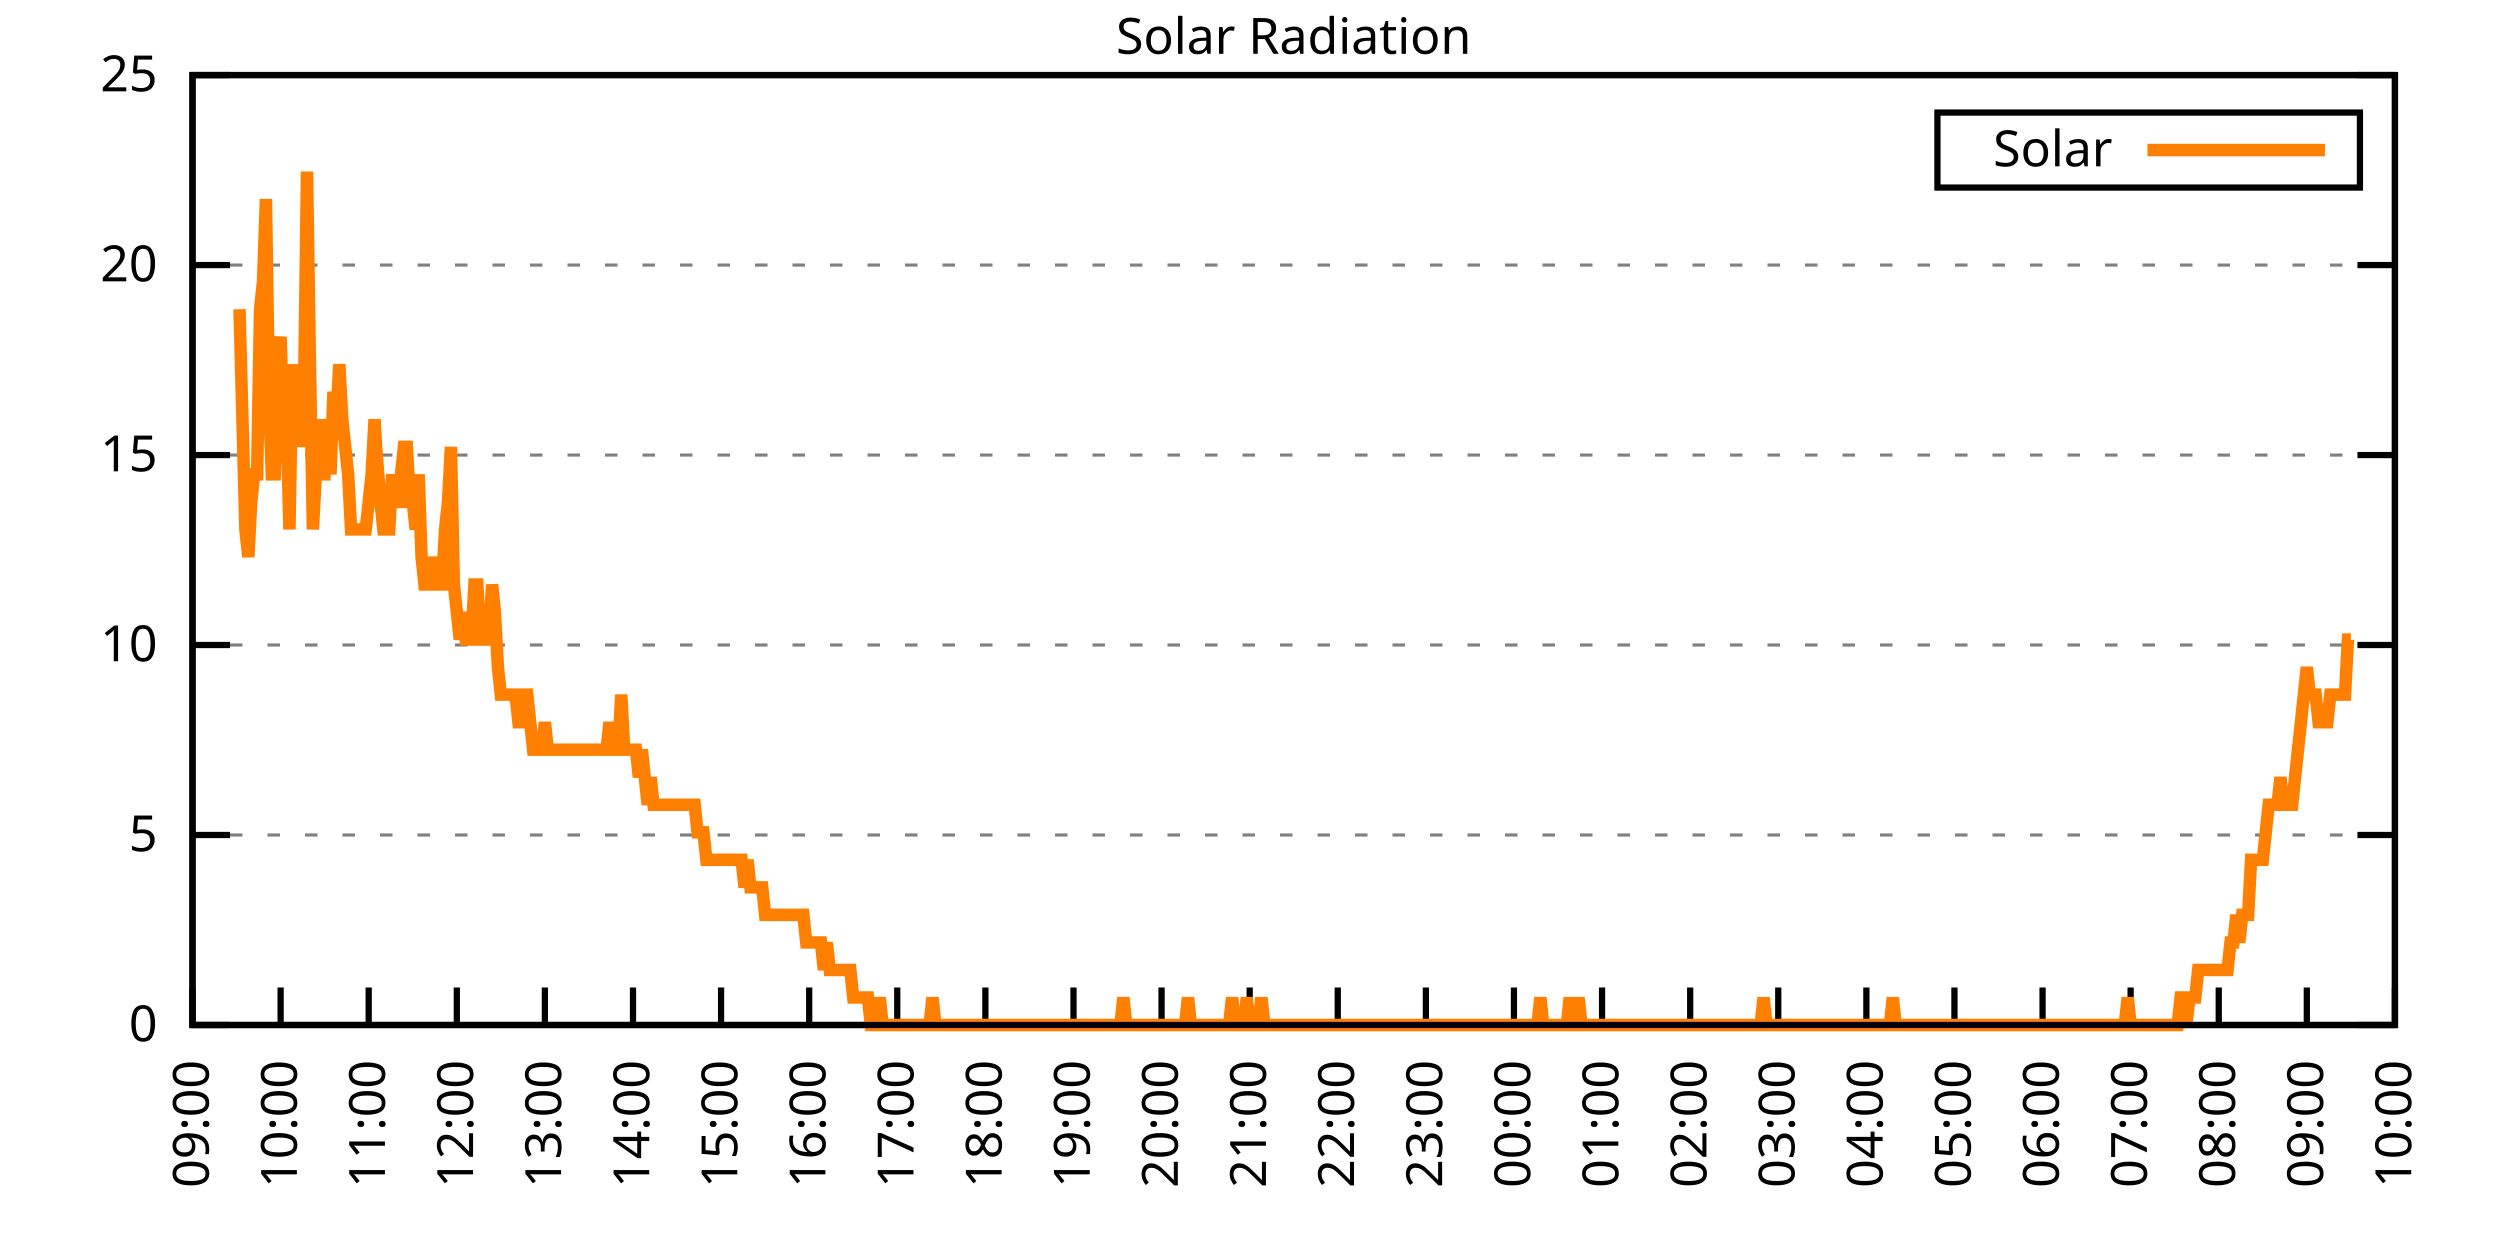
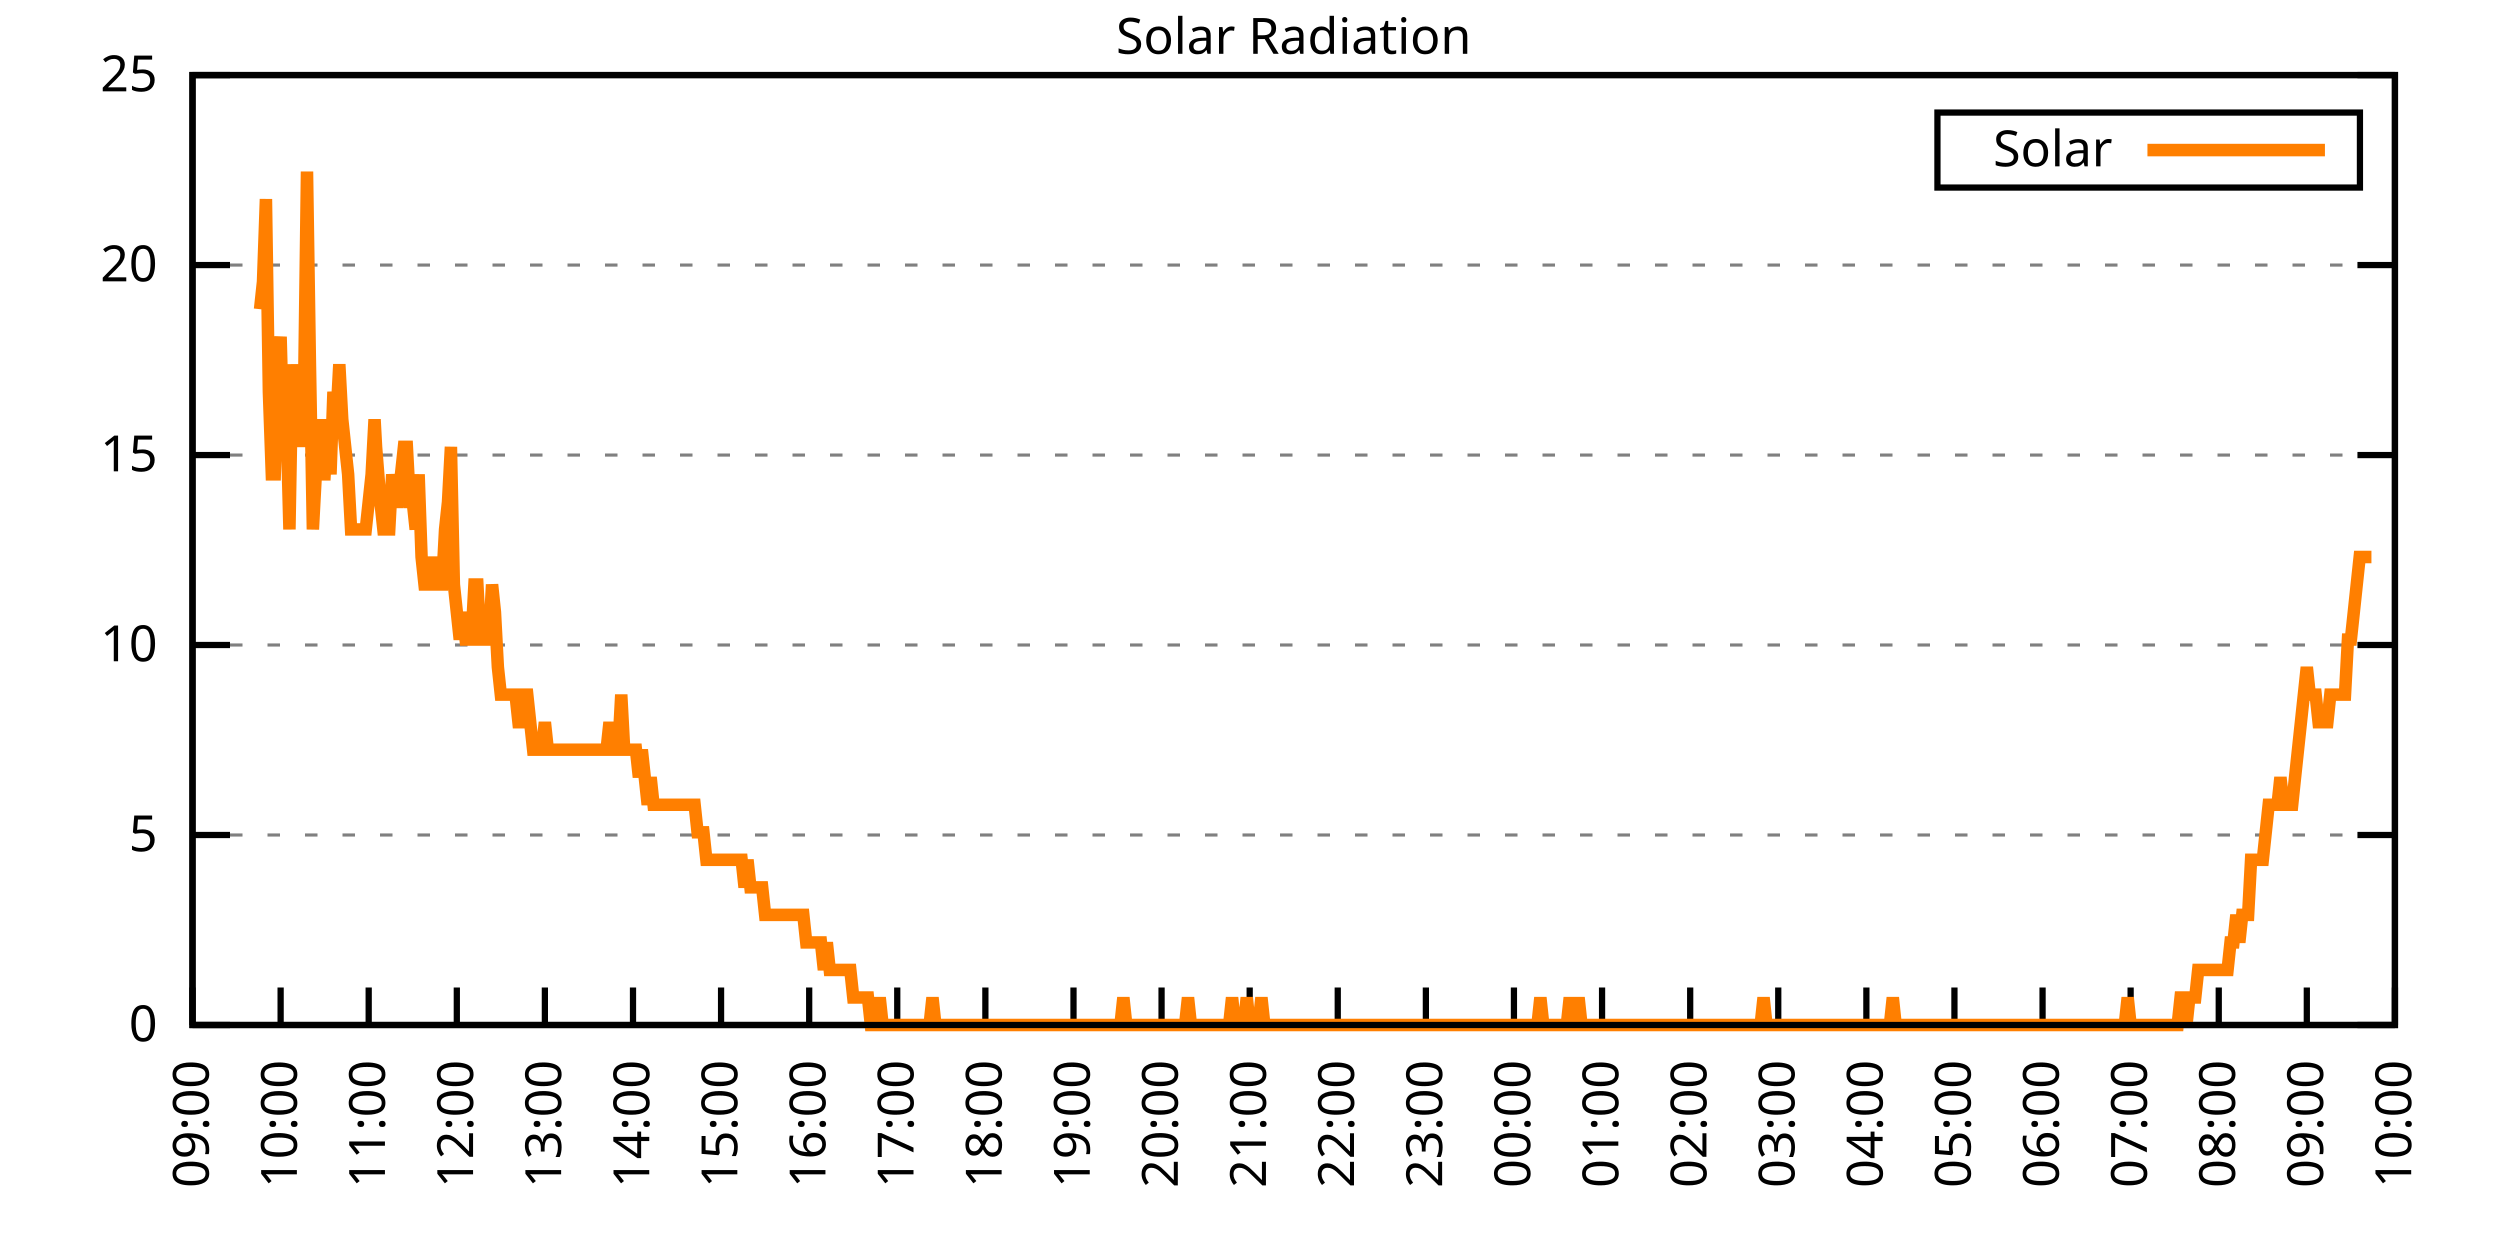
<svg xmlns="http://www.w3.org/2000/svg" xmlns:xlink="http://www.w3.org/1999/xlink" width="400" height="200" viewBox="0 0 400 200">
  <g id="gnuplot_canvas">
    <rect x="0" y="0" width="400" height="200" fill="none" />
    <defs>
      <circle id="gpDot" r="0.5" stroke-width="0.5" stroke="currentColor" />
      <path id="gpPt0" stroke-width="0.333" stroke="currentColor" d="M-1,0 h2 M0,-1 v2" />
      <path id="gpPt1" stroke-width="0.333" stroke="currentColor" d="M-1,-1 L1,1 M1,-1 L-1,1" />
      <path id="gpPt2" stroke-width="0.333" stroke="currentColor" d="M-1,0 L1,0 M0,-1 L0,1 M-1,-1 L1,1 M-1,1 L1,-1" />
      <rect id="gpPt3" stroke-width="0.333" stroke="currentColor" x="-1" y="-1" width="2" height="2" />
      <rect id="gpPt4" stroke-width="0.333" stroke="currentColor" fill="currentColor" x="-1" y="-1" width="2" height="2" />
      <circle id="gpPt5" stroke-width="0.333" stroke="currentColor" cx="0" cy="0" r="1" />
      <use xlink:href="#gpPt5" id="gpPt6" fill="currentColor" stroke="none" />
      <path id="gpPt7" stroke-width="0.333" stroke="currentColor" d="M0,-1.33 L-1.33,0.67 L1.33,0.67 z" />
      <use xlink:href="#gpPt7" id="gpPt8" fill="currentColor" stroke="none" />
      <use xlink:href="#gpPt7" id="gpPt9" stroke="currentColor" transform="rotate(180)" />
      <use xlink:href="#gpPt9" id="gpPt10" fill="currentColor" stroke="none" />
      <use xlink:href="#gpPt3" id="gpPt11" stroke="currentColor" transform="rotate(45)" />
      <use xlink:href="#gpPt11" id="gpPt12" fill="currentColor" stroke="none" />
      <path id="gpPt13" stroke-width="0.333" stroke="currentColor" d="M0,1.330 L1.265,0.411 L0.782,-1.067 L-0.782,-1.076 L-1.265,0.411 z" />
      <use xlink:href="#gpPt13" id="gpPt14" fill="currentColor" stroke="none" />
      <filter id="textbox" filterUnits="objectBoundingBox" x="0" y="0" height="1" width="1">
        <feFlood flood-color="white" flood-opacity="1" result="bgnd" />
        <feComposite in="SourceGraphic" in2="bgnd" operator="atop" />
      </filter>
      <filter id="greybox" filterUnits="objectBoundingBox" x="0" y="0" height="1" width="1">
        <feFlood flood-color="lightgrey" flood-opacity="1" result="grey" />
        <feComposite in="SourceGraphic" in2="grey" operator="atop" />
      </filter>
    </defs>
    <g fill="none" color="white" stroke="currentColor" stroke-width="1.00" stroke-linecap="butt" stroke-linejoin="miter">
</g>
    <g fill="none" color="black" stroke="currentColor" stroke-width="1.00" stroke-linecap="butt" stroke-linejoin="miter">
      <g stroke="none" shape-rendering="crispEdges">
        <polygon fill="rgb(255, 255, 255)" points="30.80,164.00 383.18,164.00 383.18,12.02 30.80,12.02 " />
      </g>
    </g>
    <g fill="none" color="black" stroke="currentColor" stroke-width="1.00" stroke-linecap="butt" stroke-linejoin="miter">
</g>
    <g fill="none" color="black" stroke="black" stroke-width="0.50" stroke-linecap="butt" stroke-linejoin="miter">
</g>
    <g fill="none" color="gray" stroke="currentColor" stroke-width="0.50" stroke-linecap="butt" stroke-linejoin="miter">
      <path stroke="gray" stroke-dasharray="2,4" class="gridline" d="M30.80,164.00 L383.19,164.00  " />
    </g>
    <g fill="none" color="gray" stroke="gray" stroke-width="1.00" stroke-linecap="butt" stroke-linejoin="miter">
</g>
    <g fill="none" color="black" stroke="currentColor" stroke-width="1.00" stroke-linecap="butt" stroke-linejoin="miter">
      <path stroke="black" d="M30.80,164.00 L36.80,164.00 M383.19,164.00 L377.19,164.00  " />
      <g transform="translate(25.20,166.60)" stroke="none" fill="black" font-family="Sans" font-size="8.00" text-anchor="end">
        <text>
          <tspan font-family="Sans"> 0</tspan>
        </text>
      </g>
    </g>
    <g fill="none" color="black" stroke="currentColor" stroke-width="1.00" stroke-linecap="butt" stroke-linejoin="miter">
</g>
    <g fill="none" color="black" stroke="black" stroke-width="0.50" stroke-linecap="butt" stroke-linejoin="miter">
</g>
    <g fill="none" color="gray" stroke="currentColor" stroke-width="0.50" stroke-linecap="butt" stroke-linejoin="miter">
      <path stroke="gray" stroke-dasharray="2,4" class="gridline" d="M30.80,133.60 L383.19,133.60  " />
    </g>
    <g fill="none" color="gray" stroke="gray" stroke-width="1.00" stroke-linecap="butt" stroke-linejoin="miter">
</g>
    <g fill="none" color="black" stroke="currentColor" stroke-width="1.00" stroke-linecap="butt" stroke-linejoin="miter">
      <path stroke="black" d="M30.80,133.60 L36.80,133.60 M383.19,133.60 L377.19,133.60  " />
      <g transform="translate(25.20,136.20)" stroke="none" fill="black" font-family="Sans" font-size="8.00" text-anchor="end">
        <text>
          <tspan font-family="Sans"> 5</tspan>
        </text>
      </g>
    </g>
    <g fill="none" color="black" stroke="currentColor" stroke-width="1.00" stroke-linecap="butt" stroke-linejoin="miter">
</g>
    <g fill="none" color="black" stroke="black" stroke-width="0.50" stroke-linecap="butt" stroke-linejoin="miter">
</g>
    <g fill="none" color="gray" stroke="currentColor" stroke-width="0.50" stroke-linecap="butt" stroke-linejoin="miter">
      <path stroke="gray" stroke-dasharray="2,4" class="gridline" d="M30.80,103.20 L383.19,103.20  " />
    </g>
    <g fill="none" color="gray" stroke="gray" stroke-width="1.00" stroke-linecap="butt" stroke-linejoin="miter">
</g>
    <g fill="none" color="black" stroke="currentColor" stroke-width="1.00" stroke-linecap="butt" stroke-linejoin="miter">
      <path stroke="black" d="M30.80,103.20 L36.80,103.20 M383.19,103.20 L377.19,103.20  " />
      <g transform="translate(25.20,105.80)" stroke="none" fill="black" font-family="Sans" font-size="8.00" text-anchor="end">
        <text>
          <tspan font-family="Sans"> 10</tspan>
        </text>
      </g>
    </g>
    <g fill="none" color="black" stroke="currentColor" stroke-width="1.00" stroke-linecap="butt" stroke-linejoin="miter">
</g>
    <g fill="none" color="black" stroke="black" stroke-width="0.50" stroke-linecap="butt" stroke-linejoin="miter">
</g>
    <g fill="none" color="gray" stroke="currentColor" stroke-width="0.50" stroke-linecap="butt" stroke-linejoin="miter">
      <path stroke="gray" stroke-dasharray="2,4" class="gridline" d="M30.80,72.81 L383.19,72.81  " />
    </g>
    <g fill="none" color="gray" stroke="gray" stroke-width="1.00" stroke-linecap="butt" stroke-linejoin="miter">
</g>
    <g fill="none" color="black" stroke="currentColor" stroke-width="1.00" stroke-linecap="butt" stroke-linejoin="miter">
      <path stroke="black" d="M30.80,72.81 L36.80,72.81 M383.19,72.81 L377.19,72.81  " />
      <g transform="translate(25.20,75.41)" stroke="none" fill="black" font-family="Sans" font-size="8.00" text-anchor="end">
        <text>
          <tspan font-family="Sans"> 15</tspan>
        </text>
      </g>
    </g>
    <g fill="none" color="black" stroke="currentColor" stroke-width="1.00" stroke-linecap="butt" stroke-linejoin="miter">
</g>
    <g fill="none" color="black" stroke="black" stroke-width="0.50" stroke-linecap="butt" stroke-linejoin="miter">
</g>
    <g fill="none" color="gray" stroke="currentColor" stroke-width="0.50" stroke-linecap="butt" stroke-linejoin="miter">
      <path stroke="gray" stroke-dasharray="2,4" class="gridline" d="M30.80,42.41 L383.19,42.41  " />
    </g>
    <g fill="none" color="gray" stroke="gray" stroke-width="1.00" stroke-linecap="butt" stroke-linejoin="miter">
</g>
    <g fill="none" color="black" stroke="currentColor" stroke-width="1.00" stroke-linecap="butt" stroke-linejoin="miter">
      <path stroke="black" d="M30.80,42.41 L36.80,42.41 M383.19,42.41 L377.19,42.41  " />
      <g transform="translate(25.20,45.01)" stroke="none" fill="black" font-family="Sans" font-size="8.00" text-anchor="end">
        <text>
          <tspan font-family="Sans"> 20</tspan>
        </text>
      </g>
    </g>
    <g fill="none" color="black" stroke="currentColor" stroke-width="1.00" stroke-linecap="butt" stroke-linejoin="miter">
</g>
    <g fill="none" color="black" stroke="black" stroke-width="0.50" stroke-linecap="butt" stroke-linejoin="miter">
</g>
    <g fill="none" color="gray" stroke="currentColor" stroke-width="0.50" stroke-linecap="butt" stroke-linejoin="miter">
      <path stroke="gray" stroke-dasharray="2,4" class="gridline" d="M30.80,12.01 L383.19,12.01  " />
    </g>
    <g fill="none" color="gray" stroke="gray" stroke-width="1.00" stroke-linecap="butt" stroke-linejoin="miter">
</g>
    <g fill="none" color="black" stroke="currentColor" stroke-width="1.00" stroke-linecap="butt" stroke-linejoin="miter">
      <path stroke="black" d="M30.80,12.01 L36.80,12.01 M383.19,12.01 L377.19,12.01  " />
      <g transform="translate(25.20,14.61)" stroke="none" fill="black" font-family="Sans" font-size="8.00" text-anchor="end">
        <text>
          <tspan font-family="Sans"> 25</tspan>
        </text>
      </g>
    </g>
    <g fill="none" color="black" stroke="currentColor" stroke-width="1.00" stroke-linecap="butt" stroke-linejoin="miter">
      <path stroke="black" d="M30.80,164.00 L30.80,158.00  " />
      <g transform="translate(33.40,169.60) rotate(270.00)" stroke="none" fill="black" font-family="Sans" font-size="8.00" text-anchor="end">
        <text>
          <tspan font-family="Sans">09:00</tspan>
        </text>
      </g>
    </g>
    <g fill="none" color="black" stroke="currentColor" stroke-width="1.00" stroke-linecap="butt" stroke-linejoin="miter">
      <path stroke="black" d="M44.90,164.00 L44.90,158.00  " />
      <g transform="translate(47.50,169.60) rotate(270.00)" stroke="none" fill="black" font-family="Sans" font-size="8.00" text-anchor="end">
        <text>
          <tspan font-family="Sans">10:00</tspan>
        </text>
      </g>
    </g>
    <g fill="none" color="black" stroke="currentColor" stroke-width="1.00" stroke-linecap="butt" stroke-linejoin="miter">
      <path stroke="black" d="M58.99,164.00 L58.99,158.00  " />
      <g transform="translate(61.59,169.60) rotate(270.00)" stroke="none" fill="black" font-family="Sans" font-size="8.00" text-anchor="end">
        <text>
          <tspan font-family="Sans">11:00</tspan>
        </text>
      </g>
    </g>
    <g fill="none" color="black" stroke="currentColor" stroke-width="1.00" stroke-linecap="butt" stroke-linejoin="miter">
      <path stroke="black" d="M73.09,164.00 L73.09,158.00  " />
      <g transform="translate(75.69,169.60) rotate(270.00)" stroke="none" fill="black" font-family="Sans" font-size="8.00" text-anchor="end">
        <text>
          <tspan font-family="Sans">12:00</tspan>
        </text>
      </g>
    </g>
    <g fill="none" color="black" stroke="currentColor" stroke-width="1.00" stroke-linecap="butt" stroke-linejoin="miter">
      <path stroke="black" d="M87.18,164.00 L87.18,158.00  " />
      <g transform="translate(89.78,169.60) rotate(270.00)" stroke="none" fill="black" font-family="Sans" font-size="8.00" text-anchor="end">
        <text>
          <tspan font-family="Sans">13:00</tspan>
        </text>
      </g>
    </g>
    <g fill="none" color="black" stroke="currentColor" stroke-width="1.00" stroke-linecap="butt" stroke-linejoin="miter">
      <path stroke="black" d="M101.28,164.00 L101.28,158.00  " />
      <g transform="translate(103.88,169.60) rotate(270.00)" stroke="none" fill="black" font-family="Sans" font-size="8.00" text-anchor="end">
        <text>
          <tspan font-family="Sans">14:00</tspan>
        </text>
      </g>
    </g>
    <g fill="none" color="black" stroke="currentColor" stroke-width="1.00" stroke-linecap="butt" stroke-linejoin="miter">
      <path stroke="black" d="M115.37,164.00 L115.37,158.00  " />
      <g transform="translate(117.97,169.60) rotate(270.00)" stroke="none" fill="black" font-family="Sans" font-size="8.00" text-anchor="end">
        <text>
          <tspan font-family="Sans">15:00</tspan>
        </text>
      </g>
    </g>
    <g fill="none" color="black" stroke="currentColor" stroke-width="1.00" stroke-linecap="butt" stroke-linejoin="miter">
      <path stroke="black" d="M129.47,164.00 L129.47,158.00  " />
      <g transform="translate(132.07,169.60) rotate(270.00)" stroke="none" fill="black" font-family="Sans" font-size="8.00" text-anchor="end">
        <text>
          <tspan font-family="Sans">16:00</tspan>
        </text>
      </g>
    </g>
    <g fill="none" color="black" stroke="currentColor" stroke-width="1.00" stroke-linecap="butt" stroke-linejoin="miter">
      <path stroke="black" d="M143.56,164.00 L143.56,158.00  " />
      <g transform="translate(146.16,169.60) rotate(270.00)" stroke="none" fill="black" font-family="Sans" font-size="8.00" text-anchor="end">
        <text>
          <tspan font-family="Sans">17:00</tspan>
        </text>
      </g>
    </g>
    <g fill="none" color="black" stroke="currentColor" stroke-width="1.00" stroke-linecap="butt" stroke-linejoin="miter">
      <path stroke="black" d="M157.66,164.00 L157.66,158.00  " />
      <g transform="translate(160.26,169.60) rotate(270.00)" stroke="none" fill="black" font-family="Sans" font-size="8.00" text-anchor="end">
        <text>
          <tspan font-family="Sans">18:00</tspan>
        </text>
      </g>
    </g>
    <g fill="none" color="black" stroke="currentColor" stroke-width="1.00" stroke-linecap="butt" stroke-linejoin="miter">
      <path stroke="black" d="M171.76,164.00 L171.76,158.00  " />
      <g transform="translate(174.36,169.60) rotate(270.00)" stroke="none" fill="black" font-family="Sans" font-size="8.00" text-anchor="end">
        <text>
          <tspan font-family="Sans">19:00</tspan>
        </text>
      </g>
    </g>
    <g fill="none" color="black" stroke="currentColor" stroke-width="1.00" stroke-linecap="butt" stroke-linejoin="miter">
      <path stroke="black" d="M185.85,164.00 L185.85,158.00  " />
      <g transform="translate(188.45,169.60) rotate(270.00)" stroke="none" fill="black" font-family="Sans" font-size="8.00" text-anchor="end">
        <text>
          <tspan font-family="Sans">20:00</tspan>
        </text>
      </g>
    </g>
    <g fill="none" color="black" stroke="currentColor" stroke-width="1.00" stroke-linecap="butt" stroke-linejoin="miter">
      <path stroke="black" d="M199.95,164.00 L199.95,158.00  " />
      <g transform="translate(202.55,169.60) rotate(270.00)" stroke="none" fill="black" font-family="Sans" font-size="8.00" text-anchor="end">
        <text>
          <tspan font-family="Sans">21:00</tspan>
        </text>
      </g>
    </g>
    <g fill="none" color="black" stroke="currentColor" stroke-width="1.00" stroke-linecap="butt" stroke-linejoin="miter">
      <path stroke="black" d="M214.04,164.00 L214.04,158.00  " />
      <g transform="translate(216.64,169.60) rotate(270.00)" stroke="none" fill="black" font-family="Sans" font-size="8.00" text-anchor="end">
        <text>
          <tspan font-family="Sans">22:00</tspan>
        </text>
      </g>
    </g>
    <g fill="none" color="black" stroke="currentColor" stroke-width="1.00" stroke-linecap="butt" stroke-linejoin="miter">
      <path stroke="black" d="M228.14,164.00 L228.14,158.00  " />
      <g transform="translate(230.74,169.60) rotate(270.00)" stroke="none" fill="black" font-family="Sans" font-size="8.00" text-anchor="end">
        <text>
          <tspan font-family="Sans">23:00</tspan>
        </text>
      </g>
    </g>
    <g fill="none" color="black" stroke="currentColor" stroke-width="1.00" stroke-linecap="butt" stroke-linejoin="miter">
      <path stroke="black" d="M242.23,164.00 L242.23,158.00  " />
      <g transform="translate(244.83,169.60) rotate(270.00)" stroke="none" fill="black" font-family="Sans" font-size="8.00" text-anchor="end">
        <text>
          <tspan font-family="Sans">00:00</tspan>
        </text>
      </g>
    </g>
    <g fill="none" color="black" stroke="currentColor" stroke-width="1.00" stroke-linecap="butt" stroke-linejoin="miter">
      <path stroke="black" d="M256.33,164.00 L256.33,158.00  " />
      <g transform="translate(258.93,169.60) rotate(270.00)" stroke="none" fill="black" font-family="Sans" font-size="8.00" text-anchor="end">
        <text>
          <tspan font-family="Sans">01:00</tspan>
        </text>
      </g>
    </g>
    <g fill="none" color="black" stroke="currentColor" stroke-width="1.00" stroke-linecap="butt" stroke-linejoin="miter">
      <path stroke="black" d="M270.43,164.00 L270.43,158.00  " />
      <g transform="translate(273.03,169.60) rotate(270.00)" stroke="none" fill="black" font-family="Sans" font-size="8.00" text-anchor="end">
        <text>
          <tspan font-family="Sans">02:00</tspan>
        </text>
      </g>
    </g>
    <g fill="none" color="black" stroke="currentColor" stroke-width="1.00" stroke-linecap="butt" stroke-linejoin="miter">
      <path stroke="black" d="M284.52,164.00 L284.52,158.00  " />
      <g transform="translate(287.12,169.60) rotate(270.00)" stroke="none" fill="black" font-family="Sans" font-size="8.00" text-anchor="end">
        <text>
          <tspan font-family="Sans">03:00</tspan>
        </text>
      </g>
    </g>
    <g fill="none" color="black" stroke="currentColor" stroke-width="1.00" stroke-linecap="butt" stroke-linejoin="miter">
      <path stroke="black" d="M298.62,164.00 L298.62,158.00  " />
      <g transform="translate(301.22,169.60) rotate(270.00)" stroke="none" fill="black" font-family="Sans" font-size="8.00" text-anchor="end">
        <text>
          <tspan font-family="Sans">04:00</tspan>
        </text>
      </g>
    </g>
    <g fill="none" color="black" stroke="currentColor" stroke-width="1.00" stroke-linecap="butt" stroke-linejoin="miter">
      <path stroke="black" d="M312.71,164.00 L312.71,158.00  " />
      <g transform="translate(315.31,169.60) rotate(270.00)" stroke="none" fill="black" font-family="Sans" font-size="8.00" text-anchor="end">
        <text>
          <tspan font-family="Sans">05:00</tspan>
        </text>
      </g>
    </g>
    <g fill="none" color="black" stroke="currentColor" stroke-width="1.00" stroke-linecap="butt" stroke-linejoin="miter">
      <path stroke="black" d="M326.81,164.00 L326.81,158.00  " />
      <g transform="translate(329.41,169.60) rotate(270.00)" stroke="none" fill="black" font-family="Sans" font-size="8.00" text-anchor="end">
        <text>
          <tspan font-family="Sans">06:00</tspan>
        </text>
      </g>
    </g>
    <g fill="none" color="black" stroke="currentColor" stroke-width="1.00" stroke-linecap="butt" stroke-linejoin="miter">
      <path stroke="black" d="M340.90,164.00 L340.90,158.00  " />
      <g transform="translate(343.50,169.60) rotate(270.00)" stroke="none" fill="black" font-family="Sans" font-size="8.00" text-anchor="end">
        <text>
          <tspan font-family="Sans">07:00</tspan>
        </text>
      </g>
    </g>
    <g fill="none" color="black" stroke="currentColor" stroke-width="1.00" stroke-linecap="butt" stroke-linejoin="miter">
      <path stroke="black" d="M355.00,164.00 L355.00,158.00  " />
      <g transform="translate(357.60,169.60) rotate(270.00)" stroke="none" fill="black" font-family="Sans" font-size="8.00" text-anchor="end">
        <text>
          <tspan font-family="Sans">08:00</tspan>
        </text>
      </g>
    </g>
    <g fill="none" color="black" stroke="currentColor" stroke-width="1.00" stroke-linecap="butt" stroke-linejoin="miter">
      <path stroke="black" d="M369.09,164.00 L369.09,158.00  " />
      <g transform="translate(371.69,169.60) rotate(270.00)" stroke="none" fill="black" font-family="Sans" font-size="8.00" text-anchor="end">
        <text>
          <tspan font-family="Sans">09:00</tspan>
        </text>
      </g>
    </g>
    <g fill="none" color="black" stroke="currentColor" stroke-width="1.00" stroke-linecap="butt" stroke-linejoin="miter">
      <path stroke="black" d="M383.19,164.00 L383.19,158.00  " />
      <g transform="translate(385.79,169.60) rotate(270.00)" stroke="none" fill="black" font-family="Sans" font-size="8.00" text-anchor="end">
        <text>
          <tspan font-family="Sans">10:00</tspan>
        </text>
      </g>
    </g>
    <g fill="none" color="black" stroke="currentColor" stroke-width="1.00" stroke-linecap="butt" stroke-linejoin="miter">
</g>
    <g fill="none" color="black" stroke="currentColor" stroke-width="1.00" stroke-linecap="butt" stroke-linejoin="miter">
      <path stroke="black" d="M30.80,12.01 L30.80,164.00 L383.19,164.00 L383.19,12.01 L30.80,12.01 Z  " />
    </g>
    <g fill="none" color="black" stroke="currentColor" stroke-width="1.00" stroke-linecap="butt" stroke-linejoin="miter">
</g>
    <g fill="none" color="black" stroke="currentColor" stroke-width="1.00" stroke-linecap="butt" stroke-linejoin="miter">
      <path stroke="black" d="M309.99,30.01 L309.99,18.01 L377.59,18.01 L377.59,30.01 L309.99,30.01 Z  " />
    </g>
    <g id="Solar_Radiation_plot_1">
      <g fill="none" color="white" stroke="black" stroke-width="2.00" stroke-linecap="butt" stroke-linejoin="miter">
</g>
      <g fill="none" color="black" stroke="currentColor" stroke-width="2.00" stroke-linecap="butt" stroke-linejoin="miter">
        <g transform="translate(337.99,26.61)" stroke="none" fill="black" font-family="Sans" font-size="8.00" text-anchor="end">
          <text>
            <tspan font-family="Sans">Solar</tspan>
          </text>
        </g>
      </g>
      <g fill="none" color="black" stroke="currentColor" stroke-width="2.00" stroke-linecap="butt" stroke-linejoin="miter">
-         <path stroke="rgb(255, 127,   0)" d="M343.59,24.01 L371.99,24.01 M38.32,49.47 L38.79,67.09 L39.26,84.71 L39.73,89.12 L40.20,80.31 L40.67,75.90   L41.14,75.90 L41.61,49.47 L42.08,45.07 L42.55,31.85 L43.02,62.69 L43.49,75.90 L43.96,75.90 L44.43,58.28   L44.90,53.88 L45.37,71.50 L45.84,67.09 L46.31,84.71 L46.78,58.28 L47.24,71.50 L47.71,62.69 L48.18,71.50   L48.65,62.69 L49.12,27.45 L49.59,58.28 L50.06,84.71 L50.53,75.90 L51.00,67.09 L51.47,75.90 L51.94,75.90   L52.41,67.09 L52.88,75.90 L53.35,62.69 L53.82,67.09 L54.29,58.28 L54.76,67.09 L55.23,71.50 L55.70,75.90   L56.17,84.71 L56.64,84.71 L57.11,84.71 L57.58,84.71 L58.05,84.71 L58.52,84.71 L58.99,80.31 L59.46,75.90   L59.93,67.09 L60.17,71.50 L60.87,80.31 L61.34,84.71 L61.81,84.71 L62.28,84.71 L62.75,75.90 L63.22,80.31   L63.69,80.31 L64.16,75.90 L64.63,71.50 L65.10,71.50 L65.57,80.31 L66.04,80.31 L66.51,84.71 L66.98,75.90   L67.45,89.12 L67.92,93.52 L68.39,93.52 L68.86,93.52 L69.33,89.12 L69.80,93.52 L70.27,93.52 L70.74,93.52   L71.21,84.71 L71.68,80.31 L72.15,71.50 L72.62,93.52 L73.09,97.93 L73.56,102.33 L74.03,97.93 L74.50,102.33   L74.97,102.33 L75.44,102.33 L75.91,93.52 L76.38,93.52 L76.85,102.33 L77.32,102.33 L77.79,102.33 L78.26,102.33   L78.73,93.52 L79.19,97.93 L79.66,106.74 L80.13,111.14 L80.60,111.14 L81.07,111.14 L81.54,111.14 L82.01,111.14   L82.48,111.14 L82.95,115.55 L83.42,115.55 L83.89,111.14 L84.36,111.14 L84.83,115.55 L85.30,119.95 L85.77,119.95   L86.24,119.95 L86.71,119.95 L87.18,115.55 L87.65,119.95 L88.12,119.95 L88.59,119.95 L89.06,119.95 L89.53,119.95   L90.00,119.95 L90.47,119.95 L90.94,119.95 L91.41,119.95 L91.88,119.95 L92.35,119.95 L92.82,119.95 L93.29,119.95   L93.76,119.95 L94.23,119.95 L94.70,119.95 L95.17,119.95 L95.64,119.95 L96.11,119.95 L96.58,119.95 L97.05,119.95   L97.52,115.55 L97.99,119.95 L98.46,119.95 L98.93,119.95 L99.40,111.14 L99.87,119.95 L100.34,119.95 L100.81,119.95   L101.28,119.95 L101.75,119.95 L102.22,124.36 L102.69,119.95 L103.16,124.36 L103.63,128.76 L104.10,124.36 L104.57,128.76   L105.04,128.76 L105.51,128.76 L105.98,128.76 L106.45,128.76 L106.92,128.76 L107.39,128.76 L107.86,128.76 L108.33,128.76   L108.80,128.76 L109.27,128.76 L109.74,128.76 L110.21,128.76 L110.68,128.76 L111.14,128.76 L111.61,133.17 L112.08,133.17   L112.55,133.17 L113.02,137.57 L113.49,137.57 L113.96,137.57 L114.43,137.57 L114.90,137.57 L115.37,137.57 L115.84,137.57   L116.31,137.57 L116.78,137.57 L117.25,137.57 L117.72,137.57 L118.19,137.57 L118.66,137.57 L119.13,141.98 L119.60,137.57   L120.07,141.98 L120.54,141.98 L121.01,141.98 L121.48,141.98 L121.95,141.98 L122.42,146.38 L122.89,146.38 L123.36,146.38   L123.83,146.38 L124.30,146.38 L124.77,146.38 L125.24,146.38 L125.71,146.38 L126.18,146.38 L126.65,146.38 L127.12,146.38   L127.59,146.38 L128.06,146.38 L128.53,146.38 L129.00,150.79 L129.47,150.79 L129.94,150.79 L130.41,150.79 L130.88,150.79   L131.35,150.79 L131.82,155.19 L132.29,150.79 L132.76,155.19 L133.23,155.19 L133.70,155.19 L134.17,155.19 L134.64,155.19   L135.11,155.19 L135.58,155.19 L136.05,155.19 L136.52,159.60 L136.99,159.60 L137.46,159.60 L137.93,159.60 L138.40,159.60   L138.87,159.60 L139.34,164.00 L139.81,164.00 L140.28,164.00 L140.75,159.60 L141.22,164.00 L141.69,164.00 L142.16,164.00   L142.63,164.00 L143.09,164.00 L143.56,164.00 L144.03,164.00 L144.50,164.00 L144.97,164.00 L145.44,164.00 L145.91,164.00   L146.38,164.00 L146.85,164.00 L147.32,164.00 L147.79,164.00 L148.26,164.00 L148.73,164.00 L149.20,159.60 L149.67,164.00   L150.14,164.00 L150.61,164.00 L151.08,164.00 L151.55,164.00 L152.02,164.00 L152.49,164.00 L152.96,164.00 L153.43,164.00   L153.90,164.00 L154.37,164.00 L154.84,164.00 L155.31,164.00 L155.78,164.00 L156.25,164.00 L156.72,164.00 L157.19,164.00   L157.66,164.00 L158.13,164.00 L158.60,164.00 L159.07,164.00 L159.54,164.00 L160.01,164.00 L160.48,164.00 L160.95,164.00   L161.42,164.00 L161.89,164.00 L162.36,164.00 L162.83,164.00 L163.30,164.00 L163.77,164.00 L164.24,164.00 L164.71,164.00   L165.18,164.00 L165.65,164.00 L166.12,164.00 L166.59,164.00 L167.06,164.00 L167.53,164.00 L168.00,164.00 L168.47,164.00   L168.94,164.00 L169.41,164.00 L169.88,164.00 L170.35,164.00 L170.82,164.00 L171.29,164.00 L171.76,164.00 L172.23,164.00   L172.70,164.00 L173.17,164.00 L173.64,164.00 L174.11,164.00 L174.58,164.00 L175.04,164.00 L175.51,164.00 L175.98,164.00   L176.45,164.00 L176.92,164.00 L177.39,164.00 L177.86,164.00 L178.33,164.00 L178.80,164.00 L179.27,164.00 L179.74,159.60   L180.21,164.00 L180.68,164.00 L181.15,164.00 L181.62,164.00 L182.09,164.00 L182.56,164.00 L183.03,164.00 L183.50,164.00   L183.97,164.00 L184.44,164.00 L184.91,164.00 L185.38,164.00 L185.85,164.00 L186.32,164.00 L186.79,164.00 L187.26,164.00   L187.73,164.00 L188.20,164.00 L188.67,164.00 L189.14,164.00 L189.61,164.00 L190.08,159.60 L190.55,164.00 L191.02,164.00   L191.49,164.00 L191.96,164.00 L192.43,164.00 L192.90,164.00 L193.37,164.00 L193.84,164.00 L194.31,164.00 L194.78,164.00   L195.25,164.00 L195.72,164.00 L196.19,164.00 L196.66,164.00 L197.13,159.60 L197.60,164.00 L198.07,164.00 L198.54,164.00   L199.01,164.00 L199.48,159.60 L199.95,164.00 L200.42,164.00 L200.89,164.00 L201.36,164.00 L201.83,159.60 L202.30,164.00   L202.77,164.00 L203.24,164.00 L203.71,164.00 L204.18,164.00 L204.65,164.00 L205.12,164.00 L205.59,164.00 L206.06,164.00   L206.53,164.00 L207.00,164.00 L207.46,164.00 L207.93,164.00 L208.40,164.00 L208.87,164.00 L209.34,164.00 L209.81,164.00   L210.28,164.00 L210.75,164.00 L211.22,164.00 L211.69,164.00 L212.16,164.00 L212.63,164.00 L213.10,164.00 L213.57,164.00   L214.04,164.00 L214.51,164.00 L214.98,164.00 L215.45,164.00 L215.92,164.00 L216.39,164.00 L216.86,164.00 L217.33,164.00   L217.80,164.00 L218.27,164.00 L218.74,164.00 L219.21,164.00 L219.68,164.00 L220.15,164.00 L220.62,164.00 L221.09,164.00   L221.56,164.00 L222.03,164.00 L222.50,164.00 L222.97,164.00 L223.44,164.00 L223.91,164.00 L224.38,164.00 L224.85,164.00   L225.32,164.00 L225.79,164.00 L226.26,164.00 L226.73,164.00 L227.20,164.00 L227.67,164.00 L228.14,164.00 L228.61,164.00   L229.08,164.00 L229.55,164.00 L230.02,164.00 L230.49,164.00 L230.96,164.00 L231.43,164.00 L231.90,164.00 L232.37,164.00   L232.84,164.00 L233.31,164.00 L233.78,164.00 L234.25,164.00 L234.72,164.00 L235.19,164.00 L235.66,164.00 L236.13,164.00   L236.60,164.00 L237.07,164.00 L237.54,164.00 L238.01,164.00 L238.48,164.00 L238.95,164.00 L239.41,164.00 L239.88,164.00   L240.35,164.00 L240.82,164.00 L241.29,164.00 L241.76,164.00 L242.23,164.00 L242.70,164.00 L243.17,164.00 L243.64,164.00   L244.11,164.00 L244.58,164.00 L245.05,164.00 L245.52,164.00 L245.99,164.00 L246.46,159.60 L246.93,164.00 L247.40,164.00   L247.87,164.00 L248.34,164.00 L248.81,164.00 L249.28,164.00 L249.75,164.00 L250.22,164.00 L250.69,164.00 L251.16,159.60   L251.63,164.00 L252.10,164.00 L252.57,159.60 L253.04,164.00 L253.51,164.00 L253.98,164.00 L254.45,164.00 L254.92,164.00   L255.39,164.00 L255.86,164.00 L256.33,164.00 L256.80,164.00 L257.27,164.00 L257.74,164.00 L258.21,164.00 L258.68,164.00   L259.15,164.00 L259.62,164.00 L260.09,164.00 L260.56,164.00 L261.03,164.00 L261.50,164.00 L261.97,164.00 L262.44,164.00   L262.91,164.00 L263.38,164.00 L263.85,164.00 L264.32,164.00 L264.79,164.00 L265.26,164.00 L265.73,164.00 L266.20,164.00   L266.67,164.00 L267.14,164.00 L267.61,164.00 L268.08,164.00 L268.55,164.00 L269.02,164.00 L269.49,164.00 L269.96,164.00   L270.43,164.00 L270.90,164.00 L271.36,164.00 L271.83,164.00 L272.30,164.00 L272.77,164.00 L273.24,164.00 L273.71,164.00   L274.18,164.00 L274.65,164.00 L275.12,164.00 L275.59,164.00 L276.06,164.00 L276.53,164.00 L277.00,164.00 L277.47,164.00   L277.94,164.00 L278.41,164.00 L278.88,164.00 L279.35,164.00 L279.82,164.00 L280.29,164.00 L280.76,164.00 L281.23,164.00   L281.70,164.00 L282.17,159.60 L282.64,164.00 L283.11,164.00 L283.58,164.00 L284.05,164.00 L284.52,164.00 L284.99,164.00   L285.46,164.00 L285.93,164.00 L286.40,164.00 L286.87,164.00 L287.34,164.00 L287.81,164.00 L288.28,164.00 L288.75,164.00   L289.22,164.00 L289.69,164.00 L290.16,164.00 L290.63,164.00 L291.10,164.00 L291.57,164.00 L292.04,164.00 L292.51,164.00   L292.98,164.00 L293.45,164.00 L293.92,164.00 L294.39,164.00 L294.86,164.00 L295.33,164.00 L295.80,164.00 L296.27,164.00   L296.74,164.00 L297.21,164.00 L297.68,164.00 L298.15,164.00 L298.62,164.00 L299.09,164.00 L299.56,164.00 L300.03,164.00   L300.50,164.00 L300.97,164.00 L301.44,164.00 L301.91,164.00 L302.38,164.00 L302.85,159.60 L303.31,164.00 L303.78,164.00   L304.25,164.00 L304.72,164.00 L305.19,164.00 L305.66,164.00 L306.13,164.00 L306.60,164.00 L307.07,164.00 L307.54,164.00   L308.01,164.00 L308.48,164.00 L308.95,164.00 L309.42,164.00 L309.89,164.00 L310.36,164.00 L310.83,164.00 L311.30,164.00   L311.77,164.00 L312.24,164.00 L312.71,164.00 L313.18,164.00 L313.65,164.00 L314.12,164.00 L314.59,164.00 L315.06,164.00   L315.53,164.00 L316.00,164.00 L316.47,164.00 L316.94,164.00 L317.41,164.00 L317.88,164.00 L318.35,164.00 L318.82,164.00   L319.29,164.00 L319.76,164.00 L320.23,164.00 L320.70,164.00 L321.17,164.00 L321.64,164.00 L322.11,164.00 L322.58,164.00   L323.05,164.00 L323.52,164.00 L323.99,164.00 L324.46,164.00 L324.93,164.00 L325.40,164.00 L325.87,164.00 L326.34,164.00   L326.81,164.00 L327.28,164.00 L327.75,164.00 L328.22,164.00 L328.69,164.00 L329.16,164.00 L329.63,164.00 L330.10,164.00   L330.57,164.00 L331.04,164.00 L331.51,164.00 L331.98,164.00 L332.45,164.00 L332.92,164.00 L333.39,164.00 L333.86,164.00   L334.33,164.00 L334.80,164.00 L335.26,164.00 L335.73,164.00 L336.20,164.00 L336.67,164.00 L337.14,164.00 L337.61,164.00   L338.08,164.00 L338.55,164.00 L339.02,164.00 L339.49,164.00 L339.96,164.00 L340.43,159.60 L340.90,164.00 L341.37,164.00   L341.84,164.00 L342.31,164.00 L342.78,164.00 L343.25,164.00 L343.72,164.00 L344.19,164.00 L344.66,164.00 L345.13,164.00   L345.60,164.00 L346.07,164.00 L346.54,164.00 L347.01,164.00 L347.48,164.00 L347.95,164.00 L348.42,164.00 L348.89,159.60   L349.36,159.60 L349.83,164.00 L350.30,159.60 L350.77,159.60 L351.24,159.60 L351.71,155.19 L352.18,155.19 L352.65,155.19   L353.12,155.19 L353.59,155.19 L354.06,155.19 L354.53,155.19 L355.00,155.19 L355.47,155.19 L355.94,155.19 L356.41,155.19   L356.88,150.79 L357.35,150.79 L357.82,146.38 L358.29,150.79 L358.76,146.38 L359.23,146.38 L359.70,146.38 L360.17,137.57   L360.64,137.57 L361.11,137.57 L361.58,137.57 L362.05,137.57 L362.52,133.17 L362.99,128.76 L363.46,128.76 L363.93,128.76   L364.40,128.76 L364.87,124.36 L365.34,128.76 L365.81,128.76 L366.28,128.76 L366.75,128.76 L367.21,124.36 L367.68,119.95   L368.15,115.55 L368.62,111.14 L369.09,106.74 L369.56,111.14 L370.03,111.14 L370.50,111.14 L370.97,115.55 L371.44,115.55   L371.91,115.55 L372.38,115.55 L372.85,111.14 L373.32,111.14 L373.79,111.14 L374.26,111.14 L374.73,111.14 L375.20,111.14   L375.67,102.33 L376.14,102.33  " />
+         <path stroke="rgb(255, 127,   0)" d="M343.59,24.01 L371.99,24.01 M41.61,49.47 L42.08,45.07 L42.55,31.85 L43.02,62.69 L43.49,75.90 L43.96,75.90   L44.43,58.28 L44.90,53.88 L45.37,71.50 L45.84,67.09 L46.31,84.71 L46.78,58.28 L47.24,71.50 L47.71,62.69   L48.18,71.50 L48.65,62.69 L49.12,27.45 L49.59,58.28 L50.06,84.71 L50.53,75.90 L51.00,67.09 L51.47,75.90   L51.94,75.90 L52.41,67.09 L52.88,75.90 L53.35,62.69 L53.82,67.09 L54.29,58.28 L54.76,67.09 L55.23,71.50   L55.70,75.90 L56.17,84.71 L56.64,84.71 L57.11,84.71 L57.58,84.71 L58.05,84.71 L58.52,84.71 L58.99,80.31   L59.46,75.90 L59.93,67.09 L60.17,71.50 L60.87,80.31 L61.34,84.71 L61.81,84.71 L62.28,84.71 L62.75,75.90   L63.22,80.31 L63.69,80.31 L64.16,75.90 L64.63,71.50 L65.10,71.50 L65.57,80.31 L66.04,80.31 L66.51,84.71   L66.98,75.90 L67.45,89.12 L67.92,93.52 L68.39,93.52 L68.86,93.52 L69.33,89.12 L69.80,93.52 L70.27,93.52   L70.74,93.52 L71.21,84.71 L71.68,80.31 L72.15,71.50 L72.62,93.52 L73.09,97.93 L73.56,102.33 L74.03,97.93   L74.50,102.33 L74.97,102.33 L75.44,102.33 L75.91,93.52 L76.38,93.52 L76.85,102.33 L77.32,102.33 L77.79,102.33   L78.26,102.33 L78.73,93.52 L79.19,97.93 L79.66,106.74 L80.13,111.14 L80.60,111.14 L81.07,111.14 L81.54,111.14   L82.01,111.14 L82.48,111.14 L82.95,115.55 L83.42,115.55 L83.89,111.14 L84.36,111.14 L84.83,115.55 L85.30,119.95   L85.77,119.95 L86.24,119.95 L86.71,119.95 L87.18,115.55 L87.65,119.95 L88.12,119.95 L88.59,119.95 L89.06,119.95   L89.53,119.95 L90.00,119.95 L90.47,119.95 L90.94,119.95 L91.41,119.95 L91.88,119.95 L92.35,119.95 L92.82,119.95   L93.29,119.95 L93.76,119.95 L94.23,119.95 L94.70,119.95 L95.17,119.95 L95.64,119.95 L96.11,119.95 L96.58,119.95   L97.05,119.95 L97.52,115.55 L97.99,119.95 L98.46,119.95 L98.93,119.95 L99.40,111.14 L99.87,119.95 L100.34,119.95   L100.81,119.95 L101.28,119.95 L101.75,119.95 L102.22,124.36 L102.69,119.95 L103.16,124.36 L103.63,128.76 L104.10,124.36   L104.57,128.76 L105.04,128.76 L105.51,128.76 L105.98,128.76 L106.45,128.76 L106.92,128.76 L107.39,128.76 L107.86,128.76   L108.33,128.76 L108.80,128.76 L109.27,128.76 L109.74,128.76 L110.21,128.76 L110.68,128.76 L111.14,128.76 L111.61,133.17   L112.08,133.17 L112.55,133.17 L113.02,137.57 L113.49,137.57 L113.96,137.57 L114.43,137.57 L114.90,137.57 L115.37,137.57   L115.84,137.57 L116.31,137.57 L116.78,137.57 L117.25,137.57 L117.72,137.57 L118.19,137.57 L118.66,137.57 L119.13,141.98   L119.60,137.57 L120.07,141.98 L120.54,141.98 L121.01,141.98 L121.48,141.98 L121.95,141.98 L122.42,146.38 L122.89,146.38   L123.36,146.38 L123.83,146.38 L124.30,146.38 L124.77,146.38 L125.24,146.38 L125.71,146.38 L126.18,146.38 L126.65,146.38   L127.12,146.38 L127.59,146.38 L128.06,146.38 L128.53,146.38 L129.00,150.79 L129.47,150.79 L129.94,150.79 L130.41,150.79   L130.88,150.79 L131.35,150.79 L131.82,155.19 L132.29,150.79 L132.76,155.19 L133.23,155.19 L133.70,155.19 L134.17,155.19   L134.64,155.19 L135.11,155.19 L135.58,155.19 L136.05,155.19 L136.52,159.60 L136.99,159.60 L137.46,159.60 L137.93,159.60   L138.40,159.60 L138.87,159.60 L139.34,164.00 L139.81,164.00 L140.28,164.00 L140.75,159.60 L141.22,164.00 L141.69,164.00   L142.16,164.00 L142.63,164.00 L143.09,164.00 L143.56,164.00 L144.03,164.00 L144.50,164.00 L144.97,164.00 L145.44,164.00   L145.91,164.00 L146.38,164.00 L146.85,164.00 L147.32,164.00 L147.79,164.00 L148.26,164.00 L148.73,164.00 L149.20,159.60   L149.67,164.00 L150.14,164.00 L150.61,164.00 L151.08,164.00 L151.55,164.00 L152.02,164.00 L152.49,164.00 L152.96,164.00   L153.43,164.00 L153.90,164.00 L154.37,164.00 L154.84,164.00 L155.31,164.00 L155.78,164.00 L156.25,164.00 L156.72,164.00   L157.19,164.00 L157.66,164.00 L158.13,164.00 L158.60,164.00 L159.07,164.00 L159.54,164.00 L160.01,164.00 L160.48,164.00   L160.95,164.00 L161.42,164.00 L161.89,164.00 L162.36,164.00 L162.83,164.00 L163.30,164.00 L163.77,164.00 L164.24,164.00   L164.71,164.00 L165.18,164.00 L165.65,164.00 L166.12,164.00 L166.59,164.00 L167.06,164.00 L167.53,164.00 L168.00,164.00   L168.47,164.00 L168.94,164.00 L169.41,164.00 L169.88,164.00 L170.35,164.00 L170.82,164.00 L171.29,164.00 L171.76,164.00   L172.23,164.00 L172.70,164.00 L173.17,164.00 L173.64,164.00 L174.11,164.00 L174.58,164.00 L175.04,164.00 L175.51,164.00   L175.98,164.00 L176.45,164.00 L176.92,164.00 L177.39,164.00 L177.86,164.00 L178.33,164.00 L178.80,164.00 L179.27,164.00   L179.74,159.60 L180.21,164.00 L180.68,164.00 L181.15,164.00 L181.62,164.00 L182.09,164.00 L182.56,164.00 L183.03,164.00   L183.50,164.00 L183.97,164.00 L184.44,164.00 L184.91,164.00 L185.38,164.00 L185.85,164.00 L186.32,164.00 L186.79,164.00   L187.26,164.00 L187.73,164.00 L188.20,164.00 L188.67,164.00 L189.14,164.00 L189.61,164.00 L190.08,159.60 L190.55,164.00   L191.02,164.00 L191.49,164.00 L191.96,164.00 L192.43,164.00 L192.90,164.00 L193.37,164.00 L193.84,164.00 L194.31,164.00   L194.78,164.00 L195.25,164.00 L195.72,164.00 L196.19,164.00 L196.66,164.00 L197.13,159.60 L197.60,164.00 L198.07,164.00   L198.54,164.00 L199.01,164.00 L199.48,159.60 L199.95,164.00 L200.42,164.00 L200.89,164.00 L201.36,164.00 L201.83,159.60   L202.30,164.00 L202.77,164.00 L203.24,164.00 L203.71,164.00 L204.18,164.00 L204.65,164.00 L205.12,164.00 L205.59,164.00   L206.06,164.00 L206.53,164.00 L207.00,164.00 L207.46,164.00 L207.93,164.00 L208.40,164.00 L208.87,164.00 L209.34,164.00   L209.81,164.00 L210.28,164.00 L210.75,164.00 L211.22,164.00 L211.69,164.00 L212.16,164.00 L212.63,164.00 L213.10,164.00   L213.57,164.00 L214.04,164.00 L214.51,164.00 L214.98,164.00 L215.45,164.00 L215.92,164.00 L216.39,164.00 L216.86,164.00   L217.33,164.00 L217.80,164.00 L218.27,164.00 L218.74,164.00 L219.21,164.00 L219.68,164.00 L220.15,164.00 L220.62,164.00   L221.09,164.00 L221.56,164.00 L222.03,164.00 L222.50,164.00 L222.97,164.00 L223.44,164.00 L223.91,164.00 L224.38,164.00   L224.85,164.00 L225.32,164.00 L225.79,164.00 L226.26,164.00 L226.73,164.00 L227.20,164.00 L227.67,164.00 L228.14,164.00   L228.61,164.00 L229.08,164.00 L229.55,164.00 L230.02,164.00 L230.49,164.00 L230.96,164.00 L231.43,164.00 L231.90,164.00   L232.37,164.00 L232.84,164.00 L233.31,164.00 L233.78,164.00 L234.25,164.00 L234.72,164.00 L235.19,164.00 L235.66,164.00   L236.13,164.00 L236.60,164.00 L237.07,164.00 L237.54,164.00 L238.01,164.00 L238.48,164.00 L238.95,164.00 L239.41,164.00   L239.88,164.00 L240.35,164.00 L240.82,164.00 L241.29,164.00 L241.76,164.00 L242.23,164.00 L242.70,164.00 L243.17,164.00   L243.64,164.00 L244.11,164.00 L244.58,164.00 L245.05,164.00 L245.52,164.00 L245.99,164.00 L246.46,159.60 L246.93,164.00   L247.40,164.00 L247.87,164.00 L248.34,164.00 L248.81,164.00 L249.28,164.00 L249.75,164.00 L250.22,164.00 L250.69,164.00   L251.16,159.60 L251.63,164.00 L252.10,164.00 L252.57,159.60 L253.04,164.00 L253.51,164.00 L253.98,164.00 L254.45,164.00   L254.92,164.00 L255.39,164.00 L255.86,164.00 L256.33,164.00 L256.80,164.00 L257.27,164.00 L257.74,164.00 L258.21,164.00   L258.68,164.00 L259.15,164.00 L259.62,164.00 L260.09,164.00 L260.56,164.00 L261.03,164.00 L261.50,164.00 L261.97,164.00   L262.44,164.00 L262.91,164.00 L263.38,164.00 L263.85,164.00 L264.32,164.00 L264.79,164.00 L265.26,164.00 L265.73,164.00   L266.20,164.00 L266.67,164.00 L267.14,164.00 L267.61,164.00 L268.08,164.00 L268.55,164.00 L269.02,164.00 L269.49,164.00   L269.96,164.00 L270.43,164.00 L270.90,164.00 L271.36,164.00 L271.83,164.00 L272.30,164.00 L272.77,164.00 L273.24,164.00   L273.71,164.00 L274.18,164.00 L274.65,164.00 L275.12,164.00 L275.59,164.00 L276.06,164.00 L276.53,164.00 L277.00,164.00   L277.47,164.00 L277.94,164.00 L278.41,164.00 L278.88,164.00 L279.35,164.00 L279.82,164.00 L280.29,164.00 L280.76,164.00   L281.23,164.00 L281.70,164.00 L282.17,159.60 L282.64,164.00 L283.11,164.00 L283.58,164.00 L284.05,164.00 L284.52,164.00   L284.99,164.00 L285.46,164.00 L285.93,164.00 L286.40,164.00 L286.87,164.00 L287.34,164.00 L287.81,164.00 L288.28,164.00   L288.75,164.00 L289.22,164.00 L289.69,164.00 L290.16,164.00 L290.63,164.00 L291.10,164.00 L291.57,164.00 L292.04,164.00   L292.51,164.00 L292.98,164.00 L293.45,164.00 L293.92,164.00 L294.39,164.00 L294.86,164.00 L295.33,164.00 L295.80,164.00   L296.27,164.00 L296.74,164.00 L297.21,164.00 L297.68,164.00 L298.15,164.00 L298.62,164.00 L299.09,164.00 L299.56,164.00   L300.03,164.00 L300.50,164.00 L300.97,164.00 L301.44,164.00 L301.91,164.00 L302.38,164.00 L302.85,159.60 L303.31,164.00   L303.78,164.00 L304.25,164.00 L304.72,164.00 L305.19,164.00 L305.66,164.00 L306.13,164.00 L306.60,164.00 L307.07,164.00   L307.54,164.00 L308.01,164.00 L308.48,164.00 L308.95,164.00 L309.42,164.00 L309.89,164.00 L310.36,164.00 L310.83,164.00   L311.30,164.00 L311.77,164.00 L312.24,164.00 L312.71,164.00 L313.18,164.00 L313.65,164.00 L314.12,164.00 L314.59,164.00   L315.06,164.00 L315.53,164.00 L316.00,164.00 L316.47,164.00 L316.94,164.00 L317.41,164.00 L317.88,164.00 L318.35,164.00   L318.82,164.00 L319.29,164.00 L319.76,164.00 L320.23,164.00 L320.70,164.00 L321.17,164.00 L321.64,164.00 L322.11,164.00   L322.58,164.00 L323.05,164.00 L323.52,164.00 L323.99,164.00 L324.46,164.00 L324.93,164.00 L325.40,164.00 L325.87,164.00   L326.34,164.00 L326.81,164.00 L327.28,164.00 L327.75,164.00 L328.22,164.00 L328.69,164.00 L329.16,164.00 L329.63,164.00   L330.10,164.00 L330.57,164.00 L331.04,164.00 L331.51,164.00 L331.98,164.00 L332.45,164.00 L332.92,164.00 L333.39,164.00   L333.86,164.00 L334.33,164.00 L334.80,164.00 L335.26,164.00 L335.73,164.00 L336.20,164.00 L336.67,164.00 L337.14,164.00   L337.61,164.00 L338.08,164.00 L338.55,164.00 L339.02,164.00 L339.49,164.00 L339.96,164.00 L340.43,159.60 L340.90,164.00   L341.37,164.00 L341.84,164.00 L342.31,164.00 L342.78,164.00 L343.25,164.00 L343.72,164.00 L344.19,164.00 L344.66,164.00   L345.13,164.00 L345.60,164.00 L346.07,164.00 L346.54,164.00 L347.01,164.00 L347.48,164.00 L347.95,164.00 L348.42,164.00   L348.89,159.60 L349.36,159.60 L349.83,164.00 L350.30,159.60 L350.77,159.60 L351.24,159.60 L351.71,155.19 L352.18,155.19   L352.65,155.19 L353.12,155.19 L353.59,155.19 L354.06,155.19 L354.53,155.19 L355.00,155.19 L355.47,155.19 L355.94,155.19   L356.41,155.19 L356.88,150.79 L357.35,150.79 L357.82,146.38 L358.29,150.79 L358.76,146.38 L359.23,146.38 L359.70,146.38   L360.17,137.57 L360.64,137.57 L361.11,137.57 L361.58,137.57 L362.05,137.57 L362.52,133.17 L362.99,128.76 L363.46,128.76   L363.93,128.76 L364.40,128.76 L364.87,124.36 L365.34,128.76 L365.81,128.76 L366.28,128.76 L366.75,128.76 L367.21,124.36   L367.68,119.95 L368.15,115.55 L368.62,111.14 L369.09,106.74 L369.56,111.14 L370.03,111.14 L370.50,111.14 L370.97,115.55   L371.44,115.55 L371.91,115.55 L372.38,115.55 L372.85,111.14 L373.32,111.14 L373.79,111.14 L374.26,111.14 L374.73,111.14   L375.20,111.14 L375.67,102.33 L376.14,102.33 L376.61,97.93 L377.08,93.52 L377.55,89.12 L378.02,89.12 L378.49,89.12   L378.96,89.12 L379.43,89.12  " />
      </g>
    </g>
    <g fill="none" color="black" stroke="currentColor" stroke-width="2.00" stroke-linecap="butt" stroke-linejoin="miter">
</g>
    <g fill="none" color="black" stroke="black" stroke-width="1.00" stroke-linecap="butt" stroke-linejoin="miter">
</g>
    <g fill="none" color="black" stroke="currentColor" stroke-width="1.00" stroke-linecap="butt" stroke-linejoin="miter">
      <path stroke="black" d="M30.80,12.01 L30.80,164.00 L383.19,164.00 L383.19,12.01 L30.80,12.01 Z  " />
      <g transform="translate(6.80,88.01) rotate(270.00)" stroke="none" fill="black" font-family="Sans" font-size="8.00" text-anchor="middle">
        <text />
      </g>
    </g>
    <g fill="none" color="black" stroke="currentColor" stroke-width="1.00" stroke-linecap="butt" stroke-linejoin="miter">
</g>
    <g fill="none" color="black" stroke="currentColor" stroke-width="1.00" stroke-linecap="butt" stroke-linejoin="miter">
      <g transform="translate(206.99,8.61)" stroke="none" fill="black" font-family="Sans" font-size="8.00" text-anchor="middle">
        <text>
          <tspan font-family="Sans">Solar Radiation</tspan>
        </text>
      </g>
    </g>
    <g fill="none" color="black" stroke="currentColor" stroke-width="1.00" stroke-linecap="butt" stroke-linejoin="miter">
</g>
  </g>
</svg>
